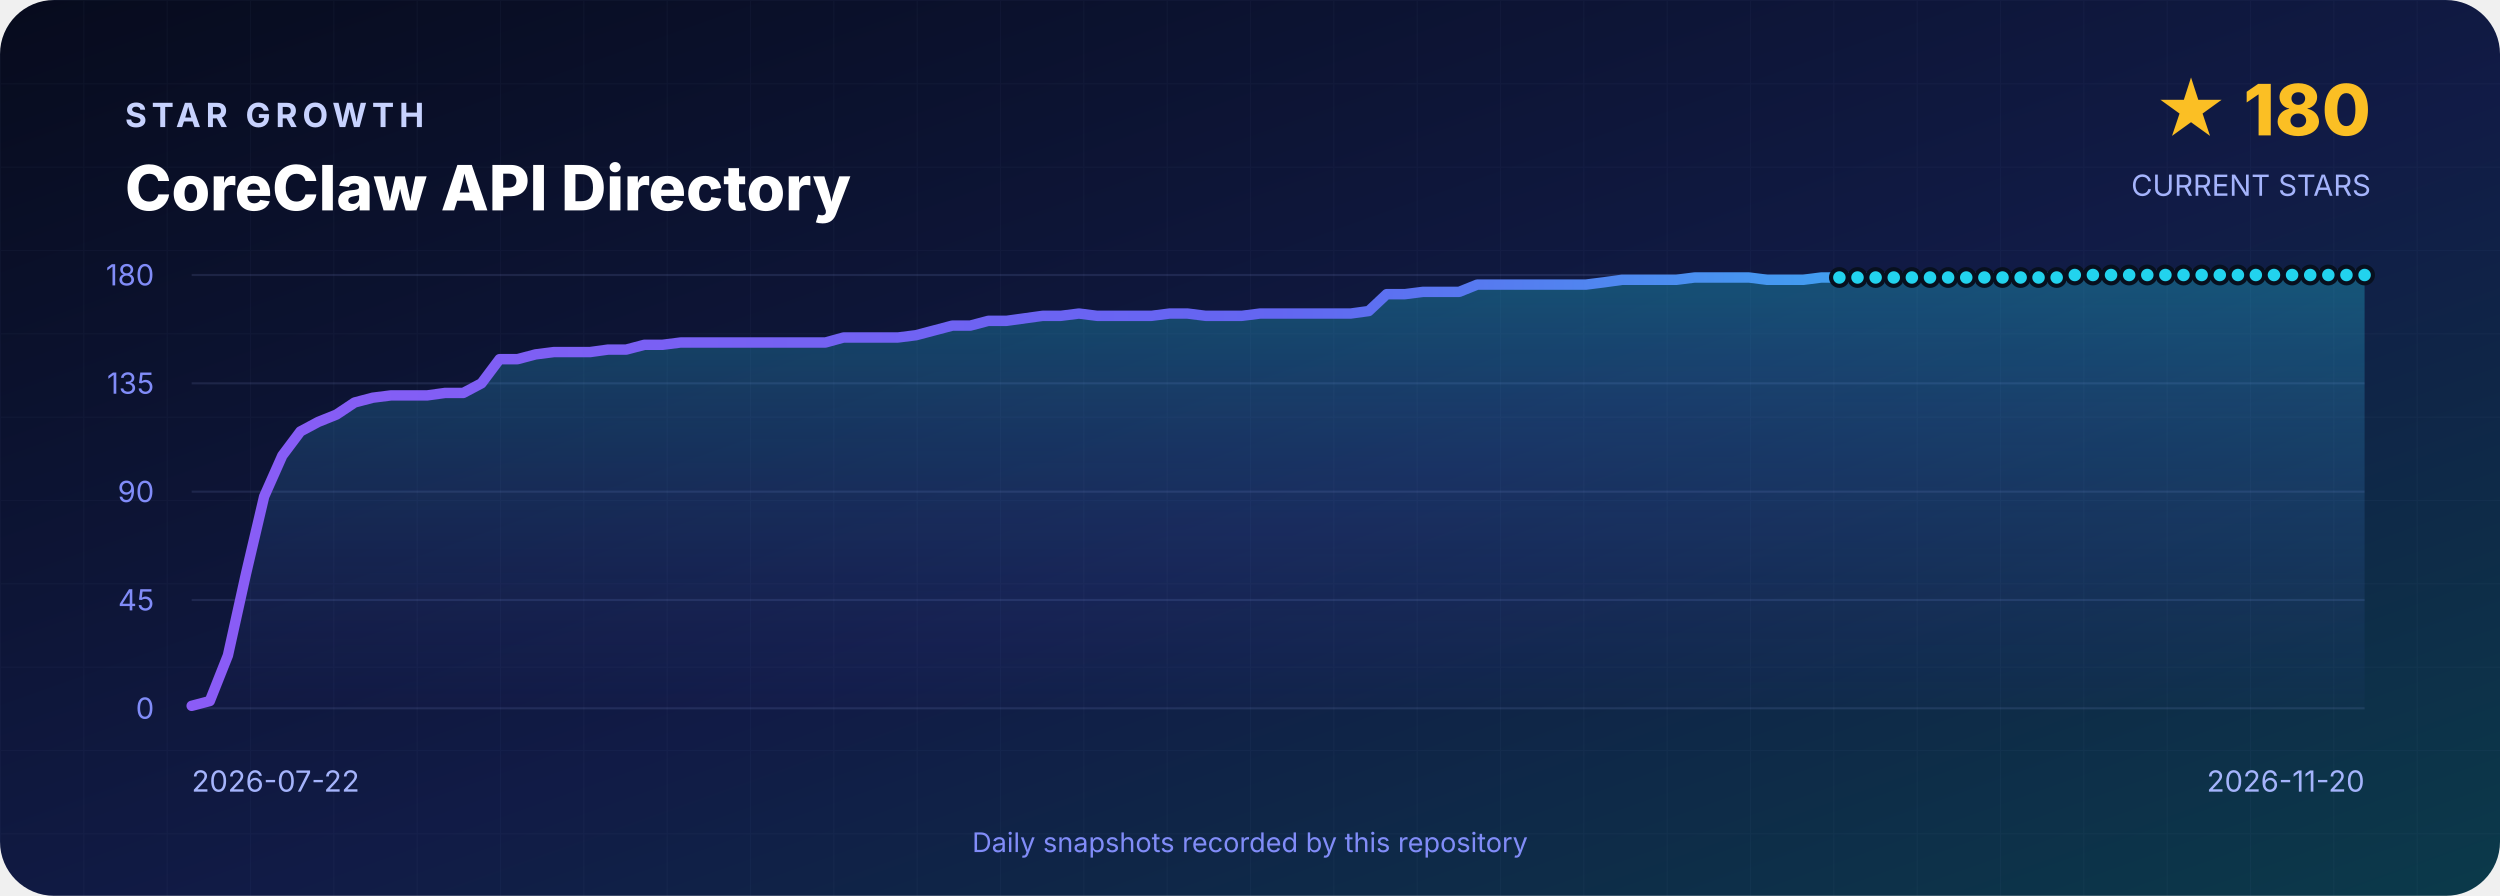
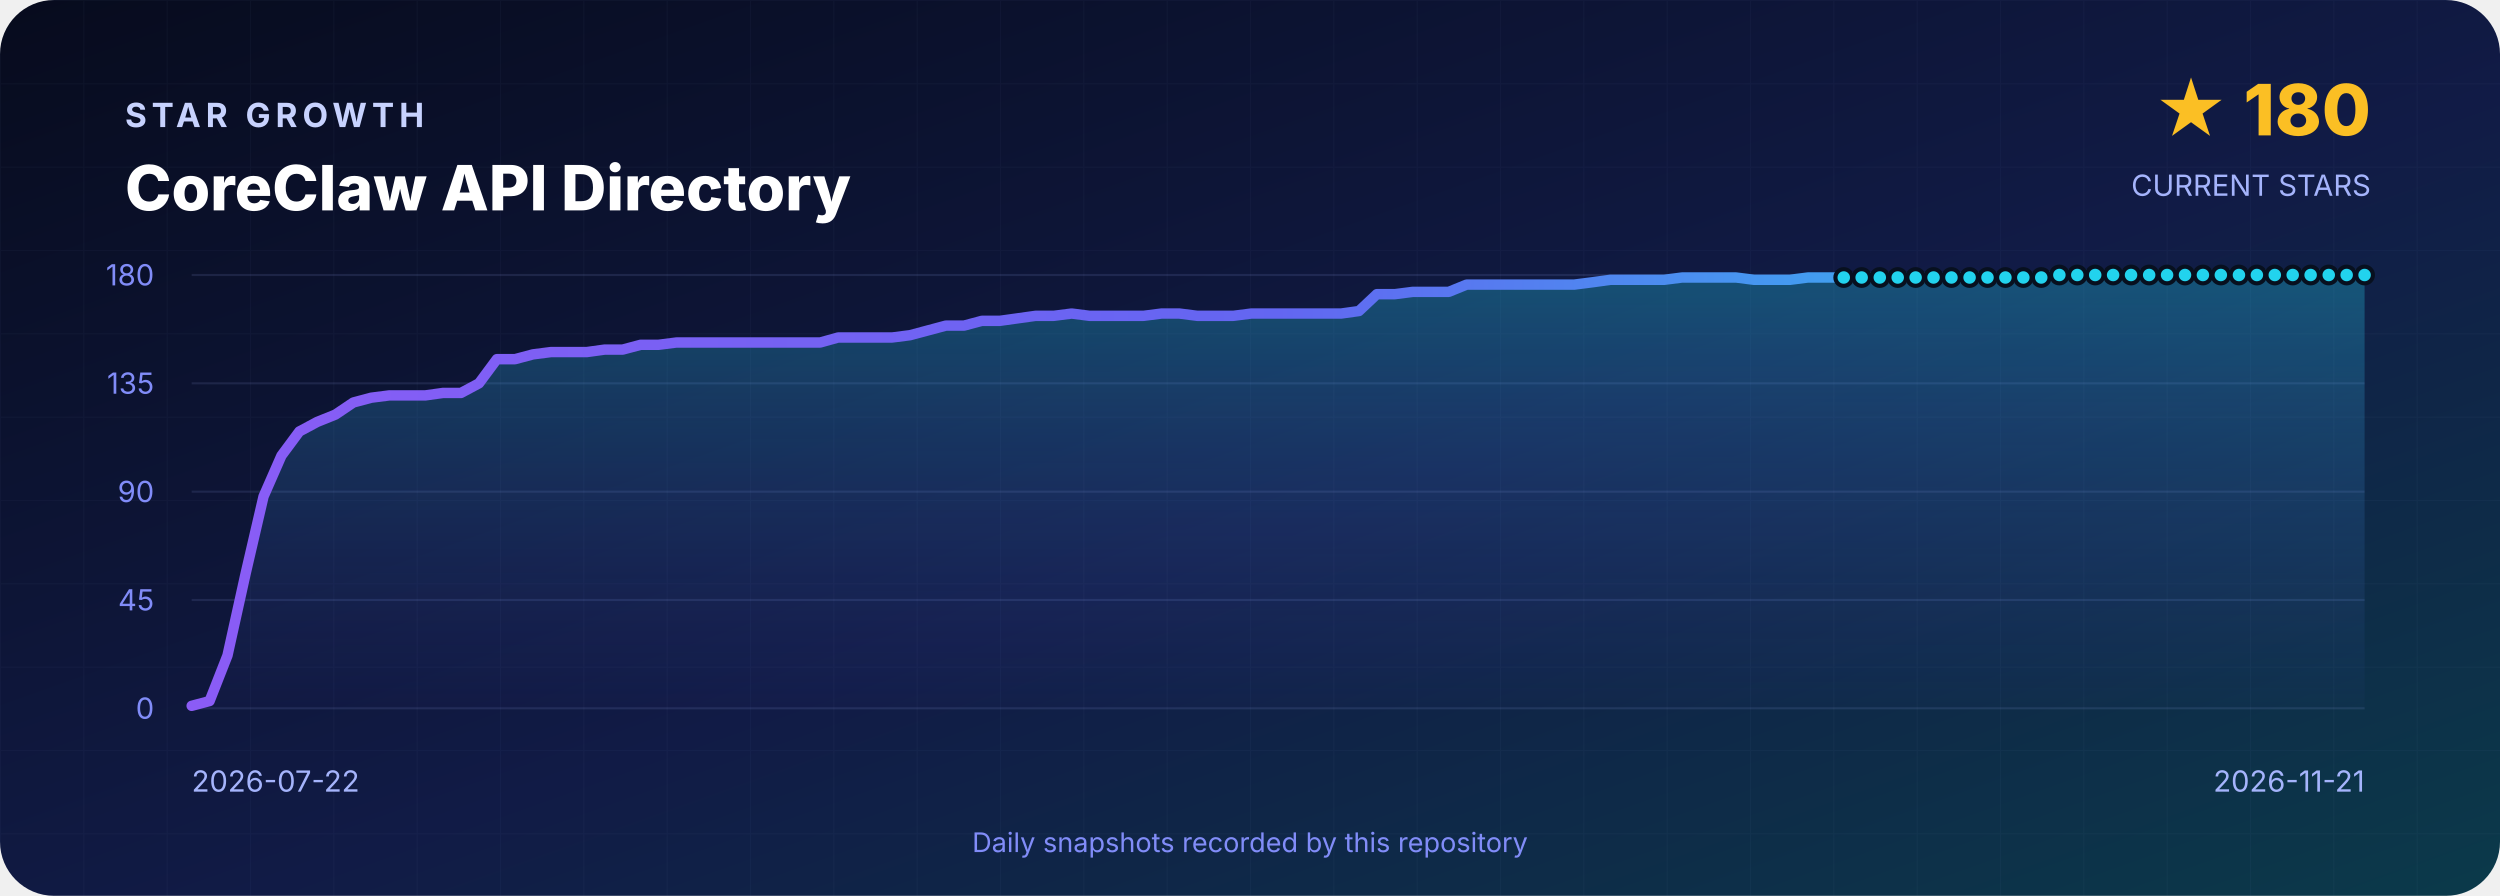
<svg xmlns="http://www.w3.org/2000/svg" width="1200" height="430" viewBox="0 0 1200 430" role="img" aria-labelledby="title desc">
  <defs>
    <linearGradient id="background" x1="0" y1="0" x2="1" y2="1">
      <stop offset="0" stop-color="#070B1D" />
      <stop offset=".55" stop-color="#111B46" />
      <stop offset="1" stop-color="#0B3A4A" />
    </linearGradient>
    <linearGradient id="line" x1="0" y1="0" x2="1" y2="0">
      <stop stop-color="#8B5CF6" />
      <stop offset=".5" stop-color="#6366F1" />
      <stop offset="1" stop-color="#22D3EE" />
    </linearGradient>
    <linearGradient id="area" x1="0" y1="0" x2="0" y2="1">
      <stop stop-color="#22D3EE" stop-opacity=".3" />
      <stop offset="1" stop-color="#6366F1" stop-opacity=".02" />
    </linearGradient>
    <pattern id="grid" width="40" height="40" patternUnits="userSpaceOnUse">
      <path d="M40 0H0V40" fill="none" stroke="#A5B4FC" stroke-opacity=".035" />
    </pattern>
  </defs>
  <rect width="1200" height="430" rx="26" fill="url(#background)" />
  <rect width="1200" height="430" rx="26" fill="url(#grid)" />
  <g font-family="Inter,Segoe UI,Arial,sans-serif">
    <text x="60" y="61" fill="#C7D2FE" font-size="16" font-weight="700" letter-spacing="2.4">STAR GROWTH</text>
    <text x="60" y="101" fill="#FFFFFF" font-size="30" font-weight="800">CoreClaw API Directory</text>
    <text x="1138" y="65" text-anchor="end" fill="#FBBF24" font-size="34" font-weight="800">★ 180</text>
    <text x="1138" y="94" text-anchor="end" fill="#A5B4FC" font-size="14">CURRENT STARS</text>
    <line x1="92" y1="132.0" x2="1135" y2="132.0" stroke="#A5B4FC" stroke-opacity=".12" />
    <text x="74" y="137.0" text-anchor="end" fill="#818CF8" font-size="14">180</text>
    <line x1="92" y1="184.0" x2="1135" y2="184.0" stroke="#A5B4FC" stroke-opacity=".12" />
    <text x="74" y="189.0" text-anchor="end" fill="#818CF8" font-size="14">135</text>
    <line x1="92" y1="236.0" x2="1135" y2="236.0" stroke="#A5B4FC" stroke-opacity=".12" />
    <text x="74" y="241.0" text-anchor="end" fill="#818CF8" font-size="14">90</text>
    <line x1="92" y1="288.0" x2="1135" y2="288.0" stroke="#A5B4FC" stroke-opacity=".12" />
    <text x="74" y="293.0" text-anchor="end" fill="#818CF8" font-size="14">45</text>
    <line x1="92" y1="340.0" x2="1135" y2="340.0" stroke="#A5B4FC" stroke-opacity=".12" />
    <text x="74" y="345.0" text-anchor="end" fill="#818CF8" font-size="14">0</text>
-     <path d="M 92.0 340 L 92.0 338.8 L 100.7 336.5 L 109.4 314.6 L 118.1 275.3 L 126.8 238.3 L 135.5 218.7 L 144.2 207.1 L 152.8 202.5 L 161.5 199.0 L 170.2 193.2 L 178.9 190.9 L 187.6 189.8 L 196.3 189.8 L 205.0 189.8 L 213.7 188.6 L 222.4 188.6 L 231.1 184.0 L 239.8 172.4 L 248.4 172.4 L 257.1 170.1 L 265.8 169.0 L 274.5 169.0 L 283.2 169.0 L 291.9 167.8 L 300.6 167.8 L 309.3 165.5 L 318.0 165.5 L 326.7 164.4 L 335.4 164.4 L 344.1 164.4 L 352.8 164.4 L 361.4 164.4 L 370.1 164.4 L 378.8 164.4 L 387.5 164.4 L 396.2 164.4 L 404.9 162.0 L 413.6 162.0 L 422.3 162.0 L 431.0 162.0 L 439.7 160.9 L 448.4 158.6 L 457.1 156.3 L 465.7 156.3 L 474.4 154.0 L 483.1 154.0 L 491.8 152.8 L 500.5 151.6 L 509.2 151.6 L 517.9 150.5 L 526.6 151.6 L 535.3 151.6 L 544.0 151.6 L 552.7 151.6 L 561.4 150.5 L 570.0 150.5 L 578.7 151.6 L 587.4 151.6 L 596.1 151.6 L 604.8 150.5 L 613.5 150.5 L 622.2 150.5 L 630.9 150.5 L 639.6 150.5 L 648.3 150.5 L 657.0 149.3 L 665.6 141.2 L 674.3 141.2 L 683.0 140.1 L 691.7 140.1 L 700.4 140.1 L 709.1 136.6 L 717.8 136.6 L 726.5 136.6 L 735.2 136.6 L 743.9 136.6 L 752.6 136.6 L 761.3 136.6 L 770.0 135.5 L 778.6 134.3 L 787.3 134.3 L 796.0 134.3 L 804.7 134.3 L 813.4 133.2 L 822.1 133.2 L 830.8 133.2 L 839.5 133.2 L 848.2 134.3 L 856.9 134.3 L 865.6 134.3 L 874.2 133.2 L 882.9 133.2 L 891.6 133.2 L 900.3 133.2 L 909.0 133.2 L 917.7 133.2 L 926.4 133.2 L 935.1 133.2 L 943.8 133.2 L 952.5 133.2 L 961.2 133.2 L 969.9 133.2 L 978.5 133.2 L 987.2 133.2 L 995.9 132.0 L 1004.6 132.0 L 1013.3 132.0 L 1022.0 132.0 L 1030.7 132.0 L 1039.4 132.0 L 1048.1 132.0 L 1056.8 132.0 L 1065.5 132.0 L 1074.2 132.0 L 1082.8 132.0 L 1091.5 132.0 L 1100.2 132.0 L 1108.9 132.0 L 1117.6 132.0 L 1126.3 132.0 L 1135.0 132.0 L 1135.0 340 Z" fill="url(#area)" />
-     <polyline points="92.0,338.8 100.7,336.5 109.4,314.6 118.1,275.3 126.8,238.3 135.5,218.7 144.2,207.1 152.8,202.5 161.5,199.0 170.2,193.2 178.9,190.9 187.6,189.8 196.3,189.8 205.0,189.8 213.7,188.6 222.4,188.6 231.1,184.0 239.8,172.4 248.4,172.4 257.1,170.1 265.8,169.0 274.5,169.0 283.2,169.0 291.9,167.8 300.6,167.8 309.3,165.5 318.0,165.5 326.7,164.4 335.4,164.4 344.1,164.4 352.8,164.4 361.4,164.4 370.1,164.4 378.8,164.4 387.5,164.4 396.2,164.4 404.9,162.0 413.6,162.0 422.3,162.0 431.0,162.0 439.7,160.9 448.4,158.6 457.1,156.3 465.7,156.3 474.4,154.0 483.1,154.0 491.8,152.8 500.5,151.6 509.2,151.6 517.9,150.5 526.6,151.6 535.3,151.6 544.0,151.6 552.7,151.6 561.4,150.5 570.0,150.5 578.7,151.6 587.4,151.6 596.1,151.6 604.8,150.5 613.5,150.5 622.2,150.5 630.9,150.5 639.6,150.5 648.3,150.5 657.0,149.3 665.6,141.2 674.3,141.2 683.0,140.1 691.7,140.1 700.4,140.1 709.1,136.6 717.8,136.6 726.5,136.6 735.2,136.6 743.9,136.6 752.6,136.6 761.3,136.6 770.0,135.5 778.6,134.3 787.3,134.3 796.0,134.3 804.7,134.3 813.4,133.2 822.1,133.2 830.8,133.2 839.5,133.2 848.2,134.3 856.9,134.3 865.6,134.3 874.2,133.2 882.9,133.2 891.6,133.2 900.3,133.2 909.0,133.2 917.7,133.2 926.4,133.2 935.1,133.2 943.8,133.2 952.5,133.2 961.2,133.2 969.9,133.2 978.5,133.2 987.2,133.2 995.9,132.0 1004.6,132.0 1013.3,132.0 1022.0,132.0 1030.7,132.0 1039.4,132.0 1048.1,132.0 1056.8,132.0 1065.5,132.0 1074.2,132.0 1082.8,132.0 1091.5,132.0 1100.2,132.0 1108.9,132.0 1117.6,132.0 1126.3,132.0 1135.0,132.0" fill="none" stroke="url(#line)" stroke-width="5" stroke-linejoin="round" stroke-linecap="round" />
-     <circle cx="882.9" cy="133.2" r="4" fill="#22D3EE" stroke="#07101F" stroke-width="2" />
-     <circle cx="891.6" cy="133.2" r="4" fill="#22D3EE" stroke="#07101F" stroke-width="2" />
-     <circle cx="900.3" cy="133.2" r="4" fill="#22D3EE" stroke="#07101F" stroke-width="2" />
-     <circle cx="909.0" cy="133.2" r="4" fill="#22D3EE" stroke="#07101F" stroke-width="2" />
-     <circle cx="917.7" cy="133.2" r="4" fill="#22D3EE" stroke="#07101F" stroke-width="2" />
-     <circle cx="926.4" cy="133.2" r="4" fill="#22D3EE" stroke="#07101F" stroke-width="2" />
-     <circle cx="935.1" cy="133.2" r="4" fill="#22D3EE" stroke="#07101F" stroke-width="2" />
-     <circle cx="943.8" cy="133.2" r="4" fill="#22D3EE" stroke="#07101F" stroke-width="2" />
-     <circle cx="952.5" cy="133.2" r="4" fill="#22D3EE" stroke="#07101F" stroke-width="2" />
-     <circle cx="961.2" cy="133.2" r="4" fill="#22D3EE" stroke="#07101F" stroke-width="2" />
-     <circle cx="969.9" cy="133.2" r="4" fill="#22D3EE" stroke="#07101F" stroke-width="2" />
-     <circle cx="978.5" cy="133.2" r="4" fill="#22D3EE" stroke="#07101F" stroke-width="2" />
-     <circle cx="987.2" cy="133.2" r="4" fill="#22D3EE" stroke="#07101F" stroke-width="2" />
-     <circle cx="995.9" cy="132.0" r="4" fill="#22D3EE" stroke="#07101F" stroke-width="2" />
-     <circle cx="1004.6" cy="132.0" r="4" fill="#22D3EE" stroke="#07101F" stroke-width="2" />
-     <circle cx="1013.3" cy="132.0" r="4" fill="#22D3EE" stroke="#07101F" stroke-width="2" />
-     <circle cx="1022.0" cy="132.0" r="4" fill="#22D3EE" stroke="#07101F" stroke-width="2" />
-     <circle cx="1030.7" cy="132.0" r="4" fill="#22D3EE" stroke="#07101F" stroke-width="2" />
-     <circle cx="1039.4" cy="132.0" r="4" fill="#22D3EE" stroke="#07101F" stroke-width="2" />
-     <circle cx="1048.1" cy="132.0" r="4" fill="#22D3EE" stroke="#07101F" stroke-width="2" />
-     <circle cx="1056.8" cy="132.0" r="4" fill="#22D3EE" stroke="#07101F" stroke-width="2" />
-     <circle cx="1065.5" cy="132.0" r="4" fill="#22D3EE" stroke="#07101F" stroke-width="2" />
-     <circle cx="1074.2" cy="132.0" r="4" fill="#22D3EE" stroke="#07101F" stroke-width="2" />
-     <circle cx="1082.8" cy="132.0" r="4" fill="#22D3EE" stroke="#07101F" stroke-width="2" />
-     <circle cx="1091.5" cy="132.0" r="4" fill="#22D3EE" stroke="#07101F" stroke-width="2" />
-     <circle cx="1100.2" cy="132.0" r="4" fill="#22D3EE" stroke="#07101F" stroke-width="2" />
-     <circle cx="1108.9" cy="132.0" r="4" fill="#22D3EE" stroke="#07101F" stroke-width="2" />
-     <circle cx="1117.6" cy="132.0" r="4" fill="#22D3EE" stroke="#07101F" stroke-width="2" />
-     <circle cx="1126.3" cy="132.0" r="4" fill="#22D3EE" stroke="#07101F" stroke-width="2" />
+     <path d="M 92.0 340 L 92.0 338.8 L 100.6 336.5 L 109.2 314.6 L 117.9 275.3 L 126.5 238.3 L 135.1 218.7 L 143.7 207.1 L 152.3 202.5 L 161.0 199.0 L 169.6 193.2 L 178.2 190.9 L 186.8 189.8 L 195.4 189.8 L 204.1 189.8 L 212.7 188.6 L 221.3 188.6 L 229.9 184.0 L 238.5 172.4 L 247.2 172.4 L 255.8 170.1 L 264.4 169.0 L 273.0 169.0 L 281.6 169.0 L 290.3 167.8 L 298.9 167.8 L 307.5 165.5 L 316.1 165.5 L 324.7 164.4 L 333.4 164.4 L 342.0 164.4 L 350.6 164.4 L 359.2 164.4 L 367.8 164.4 L 376.5 164.4 L 385.1 164.4 L 393.7 164.4 L 402.3 162.0 L 410.9 162.0 L 419.6 162.0 L 428.2 162.0 L 436.8 160.9 L 445.4 158.6 L 454.0 156.3 L 462.7 156.3 L 471.3 154.0 L 479.9 154.0 L 488.5 152.8 L 497.1 151.6 L 505.8 151.6 L 514.4 150.5 L 523.0 151.6 L 531.6 151.6 L 540.2 151.6 L 548.9 151.6 L 557.5 150.5 L 566.1 150.5 L 574.7 151.6 L 583.3 151.6 L 592.0 151.6 L 600.6 150.5 L 609.2 150.5 L 617.8 150.5 L 626.4 150.5 L 635.0 150.5 L 643.7 150.5 L 652.3 149.3 L 660.9 141.2 L 669.5 141.2 L 678.1 140.1 L 686.8 140.1 L 695.4 140.1 L 704.0 136.6 L 712.6 136.6 L 721.2 136.6 L 729.9 136.6 L 738.5 136.6 L 747.1 136.6 L 755.7 136.6 L 764.3 135.5 L 773.0 134.3 L 781.6 134.3 L 790.2 134.3 L 798.8 134.3 L 807.4 133.2 L 816.1 133.2 L 824.7 133.2 L 833.3 133.2 L 841.9 134.3 L 850.5 134.3 L 859.2 134.3 L 867.8 133.2 L 876.4 133.2 L 885.0 133.2 L 893.6 133.2 L 902.3 133.2 L 910.9 133.2 L 919.5 133.2 L 928.1 133.2 L 936.7 133.2 L 945.4 133.2 L 954.0 133.2 L 962.6 133.2 L 971.2 133.2 L 979.8 133.2 L 988.5 132.0 L 997.1 132.0 L 1005.7 132.0 L 1014.3 132.0 L 1022.9 132.0 L 1031.6 132.0 L 1040.2 132.0 L 1048.8 132.0 L 1057.4 132.0 L 1066.0 132.0 L 1074.7 132.0 L 1083.3 132.0 L 1091.9 132.0 L 1100.5 132.0 L 1109.1 132.0 L 1117.8 132.0 L 1126.4 132.0 L 1135.0 132.0 L 1135.0 340 Z" fill="url(#area)" />
+     <polyline points="92.0,338.8 100.6,336.5 109.2,314.6 117.9,275.3 126.5,238.3 135.1,218.7 143.7,207.1 152.3,202.5 161.0,199.0 169.6,193.2 178.2,190.9 186.8,189.8 195.4,189.8 204.1,189.8 212.7,188.6 221.3,188.6 229.9,184.0 238.5,172.4 247.2,172.4 255.8,170.1 264.4,169.0 273.0,169.0 281.6,169.0 290.3,167.8 298.9,167.8 307.5,165.5 316.1,165.5 324.7,164.4 333.4,164.4 342.0,164.4 350.6,164.4 359.2,164.4 367.8,164.4 376.5,164.4 385.1,164.4 393.7,164.4 402.3,162.0 410.9,162.0 419.6,162.0 428.2,162.0 436.8,160.9 445.4,158.6 454.0,156.3 462.7,156.3 471.3,154.0 479.9,154.0 488.5,152.8 497.1,151.6 505.8,151.6 514.4,150.5 523.0,151.6 531.6,151.6 540.2,151.6 548.9,151.6 557.5,150.5 566.1,150.5 574.7,151.6 583.3,151.6 592.0,151.6 600.6,150.5 609.2,150.5 617.8,150.5 626.4,150.5 635.0,150.5 643.7,150.5 652.3,149.3 660.9,141.2 669.5,141.2 678.1,140.1 686.8,140.1 695.4,140.1 704.0,136.6 712.6,136.6 721.2,136.6 729.9,136.6 738.5,136.6 747.1,136.6 755.7,136.6 764.3,135.5 773.0,134.3 781.6,134.3 790.2,134.3 798.8,134.3 807.4,133.2 816.1,133.2 824.7,133.2 833.3,133.2 841.9,134.3 850.5,134.3 859.2,134.3 867.8,133.2 876.4,133.2 885.0,133.2 893.6,133.2 902.3,133.2 910.9,133.2 919.5,133.2 928.1,133.2 936.7,133.2 945.4,133.2 954.0,133.2 962.6,133.2 971.2,133.2 979.8,133.2 988.5,132.0 997.1,132.0 1005.7,132.0 1014.3,132.0 1022.9,132.0 1031.6,132.0 1040.2,132.0 1048.8,132.0 1057.4,132.0 1066.0,132.0 1074.7,132.0 1083.3,132.0 1091.9,132.0 1100.5,132.0 1109.1,132.0 1117.8,132.0 1126.4,132.0 1135.0,132.0" fill="none" stroke="url(#line)" stroke-width="5" stroke-linejoin="round" stroke-linecap="round" />
+     <circle cx="885.0" cy="133.2" r="4" fill="#22D3EE" stroke="#07101F" stroke-width="2" />
+     <circle cx="893.6" cy="133.2" r="4" fill="#22D3EE" stroke="#07101F" stroke-width="2" />
+     <circle cx="902.3" cy="133.2" r="4" fill="#22D3EE" stroke="#07101F" stroke-width="2" />
+     <circle cx="910.9" cy="133.2" r="4" fill="#22D3EE" stroke="#07101F" stroke-width="2" />
+     <circle cx="919.5" cy="133.2" r="4" fill="#22D3EE" stroke="#07101F" stroke-width="2" />
+     <circle cx="928.1" cy="133.2" r="4" fill="#22D3EE" stroke="#07101F" stroke-width="2" />
+     <circle cx="936.7" cy="133.2" r="4" fill="#22D3EE" stroke="#07101F" stroke-width="2" />
+     <circle cx="945.4" cy="133.2" r="4" fill="#22D3EE" stroke="#07101F" stroke-width="2" />
+     <circle cx="954.0" cy="133.2" r="4" fill="#22D3EE" stroke="#07101F" stroke-width="2" />
+     <circle cx="962.6" cy="133.2" r="4" fill="#22D3EE" stroke="#07101F" stroke-width="2" />
+     <circle cx="971.2" cy="133.2" r="4" fill="#22D3EE" stroke="#07101F" stroke-width="2" />
+     <circle cx="979.8" cy="133.2" r="4" fill="#22D3EE" stroke="#07101F" stroke-width="2" />
+     <circle cx="988.5" cy="132.0" r="4" fill="#22D3EE" stroke="#07101F" stroke-width="2" />
+     <circle cx="997.1" cy="132.0" r="4" fill="#22D3EE" stroke="#07101F" stroke-width="2" />
+     <circle cx="1005.7" cy="132.0" r="4" fill="#22D3EE" stroke="#07101F" stroke-width="2" />
+     <circle cx="1014.3" cy="132.0" r="4" fill="#22D3EE" stroke="#07101F" stroke-width="2" />
+     <circle cx="1022.9" cy="132.0" r="4" fill="#22D3EE" stroke="#07101F" stroke-width="2" />
+     <circle cx="1031.6" cy="132.0" r="4" fill="#22D3EE" stroke="#07101F" stroke-width="2" />
+     <circle cx="1040.2" cy="132.0" r="4" fill="#22D3EE" stroke="#07101F" stroke-width="2" />
+     <circle cx="1048.8" cy="132.0" r="4" fill="#22D3EE" stroke="#07101F" stroke-width="2" />
+     <circle cx="1057.4" cy="132.0" r="4" fill="#22D3EE" stroke="#07101F" stroke-width="2" />
+     <circle cx="1066.0" cy="132.0" r="4" fill="#22D3EE" stroke="#07101F" stroke-width="2" />
+     <circle cx="1074.7" cy="132.0" r="4" fill="#22D3EE" stroke="#07101F" stroke-width="2" />
+     <circle cx="1083.3" cy="132.0" r="4" fill="#22D3EE" stroke="#07101F" stroke-width="2" />
+     <circle cx="1091.9" cy="132.0" r="4" fill="#22D3EE" stroke="#07101F" stroke-width="2" />
+     <circle cx="1100.5" cy="132.0" r="4" fill="#22D3EE" stroke="#07101F" stroke-width="2" />
+     <circle cx="1109.1" cy="132.0" r="4" fill="#22D3EE" stroke="#07101F" stroke-width="2" />
+     <circle cx="1117.8" cy="132.0" r="4" fill="#22D3EE" stroke="#07101F" stroke-width="2" />
+     <circle cx="1126.4" cy="132.0" r="4" fill="#22D3EE" stroke="#07101F" stroke-width="2" />
    <circle cx="1135.0" cy="132.0" r="4" fill="#22D3EE" stroke="#07101F" stroke-width="2" />
    <text x="92" y="380" fill="#A5B4FC" font-size="14">2026-07-22</text>
-     <text x="1135" y="380" text-anchor="end" fill="#A5B4FC" font-size="14">2026-11-20</text>
+     <text x="1135" y="380" text-anchor="end" fill="#A5B4FC" font-size="14">2026-11-21</text>
    <text x="600" y="409" text-anchor="middle" fill="#818CF8" font-size="13">Daily snapshots recorded by this repository</text>
  </g>
</svg>
